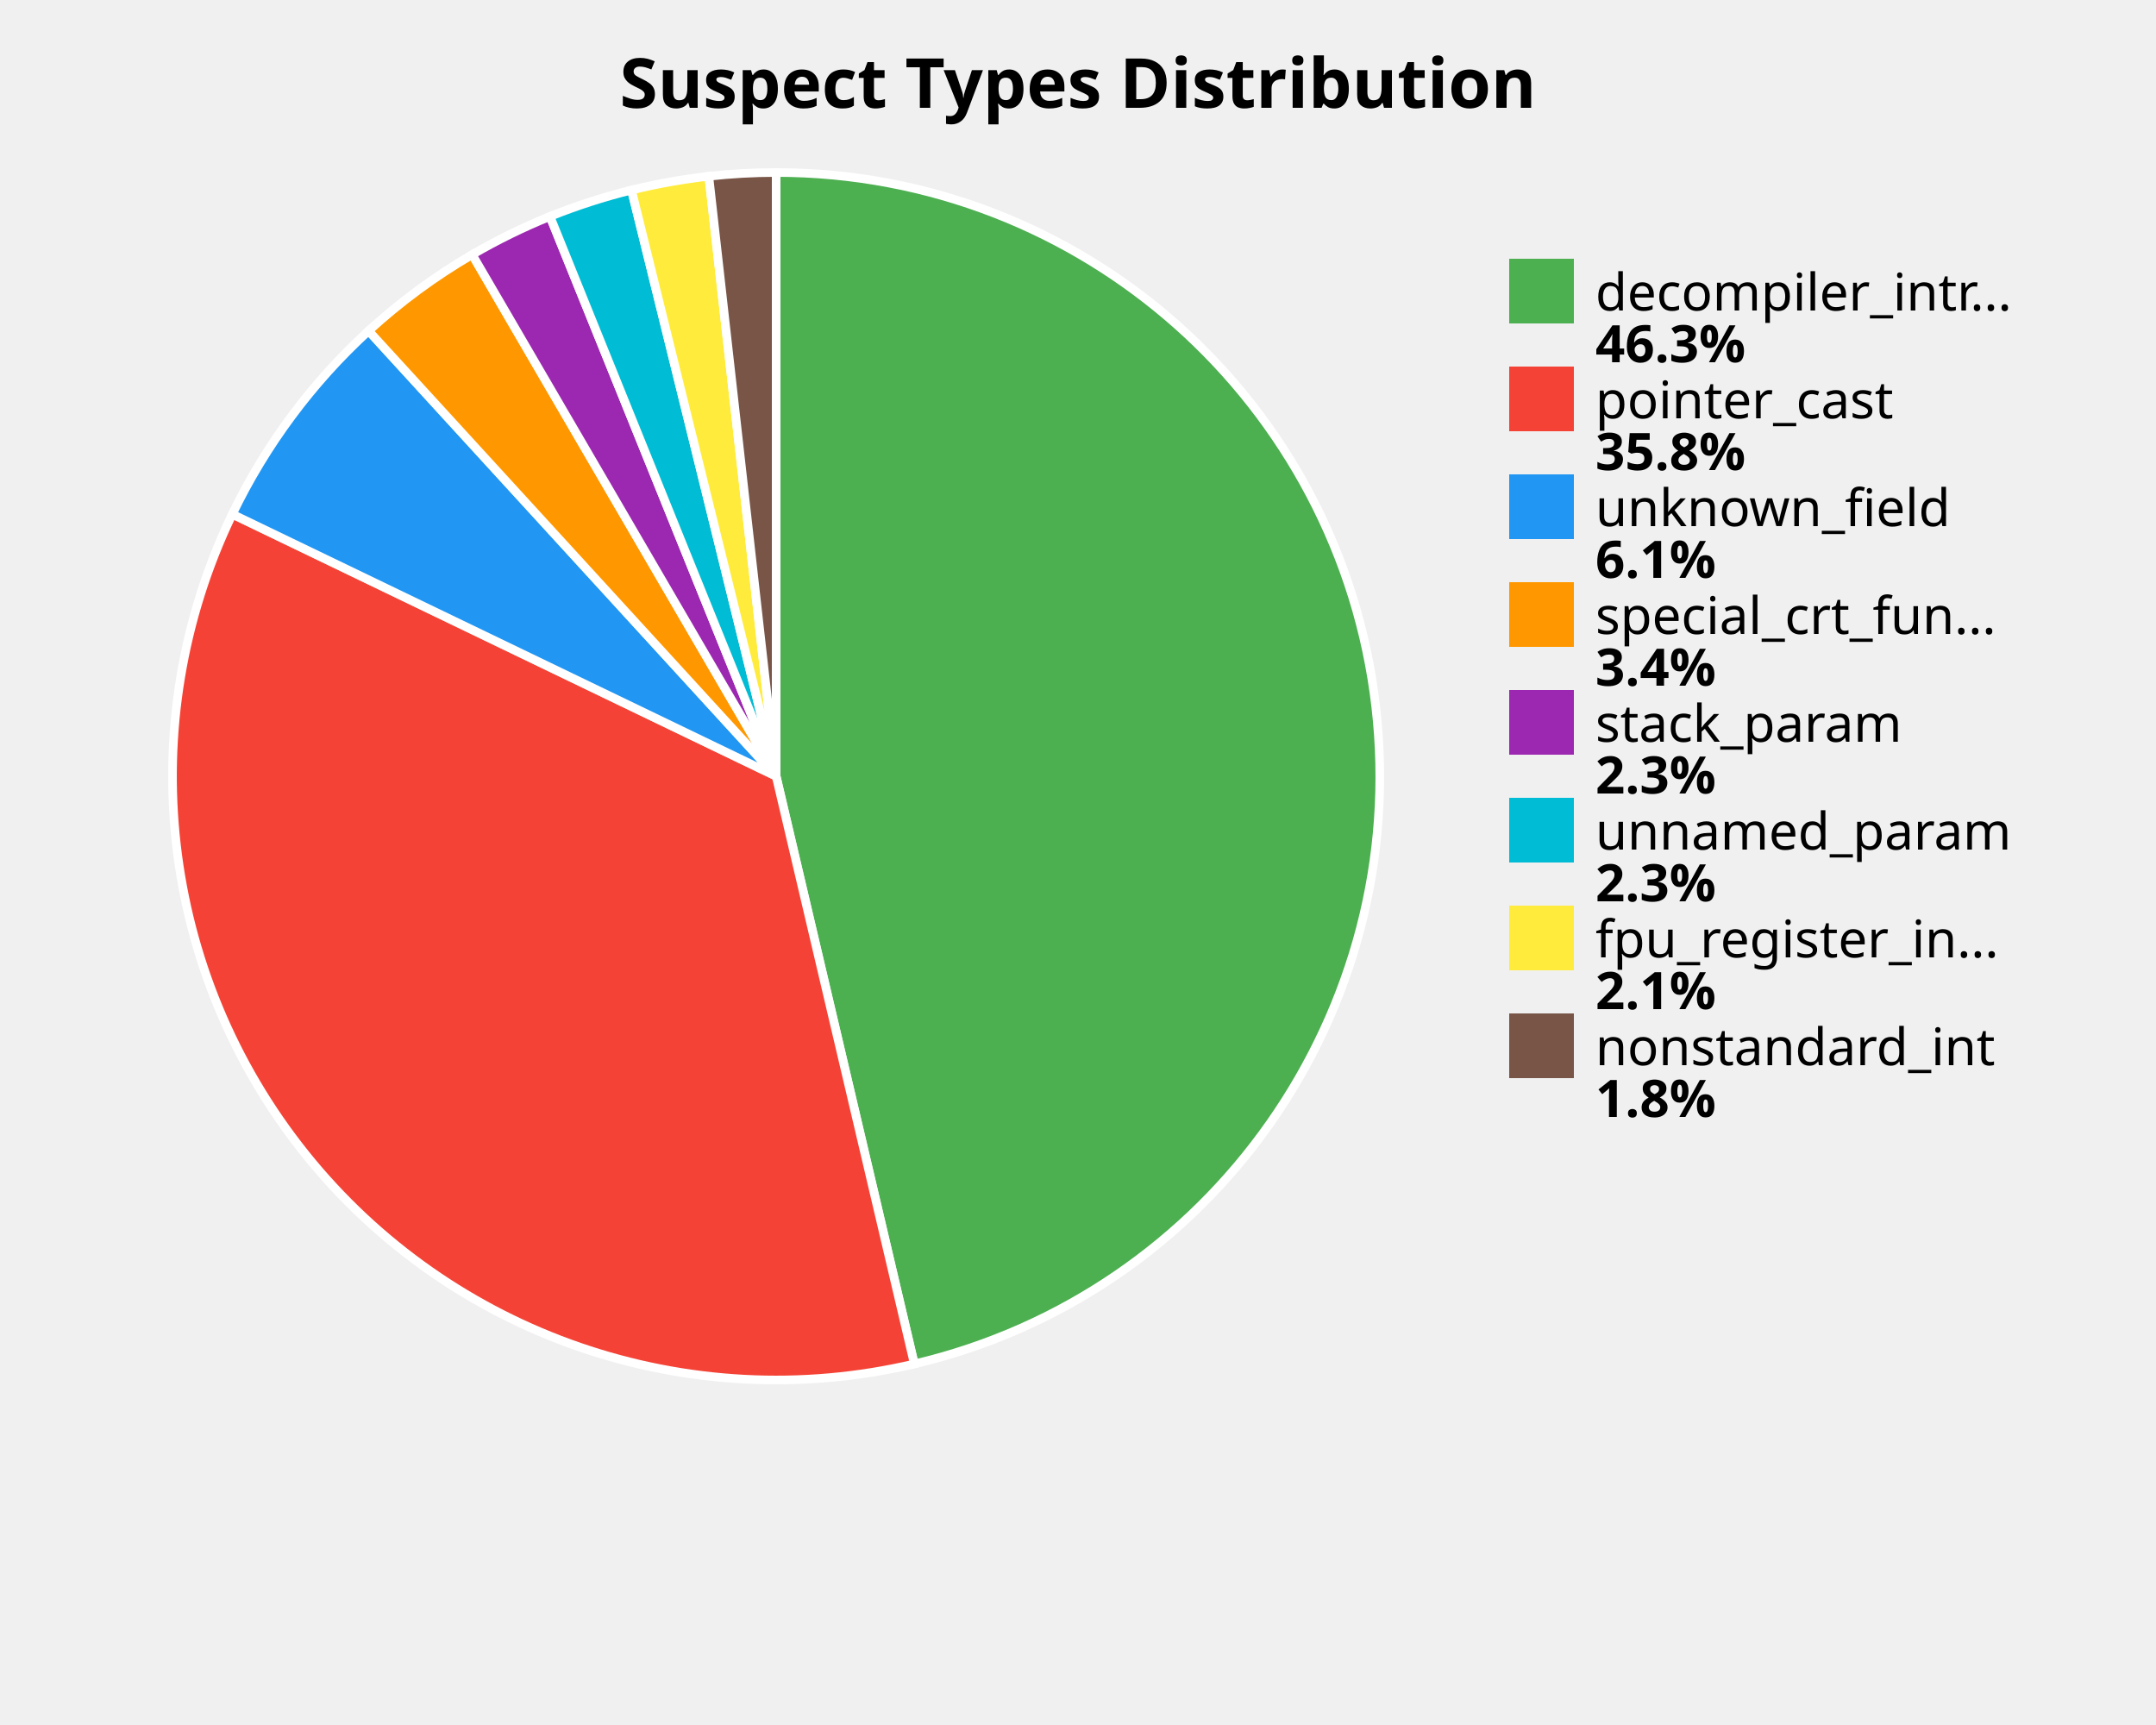
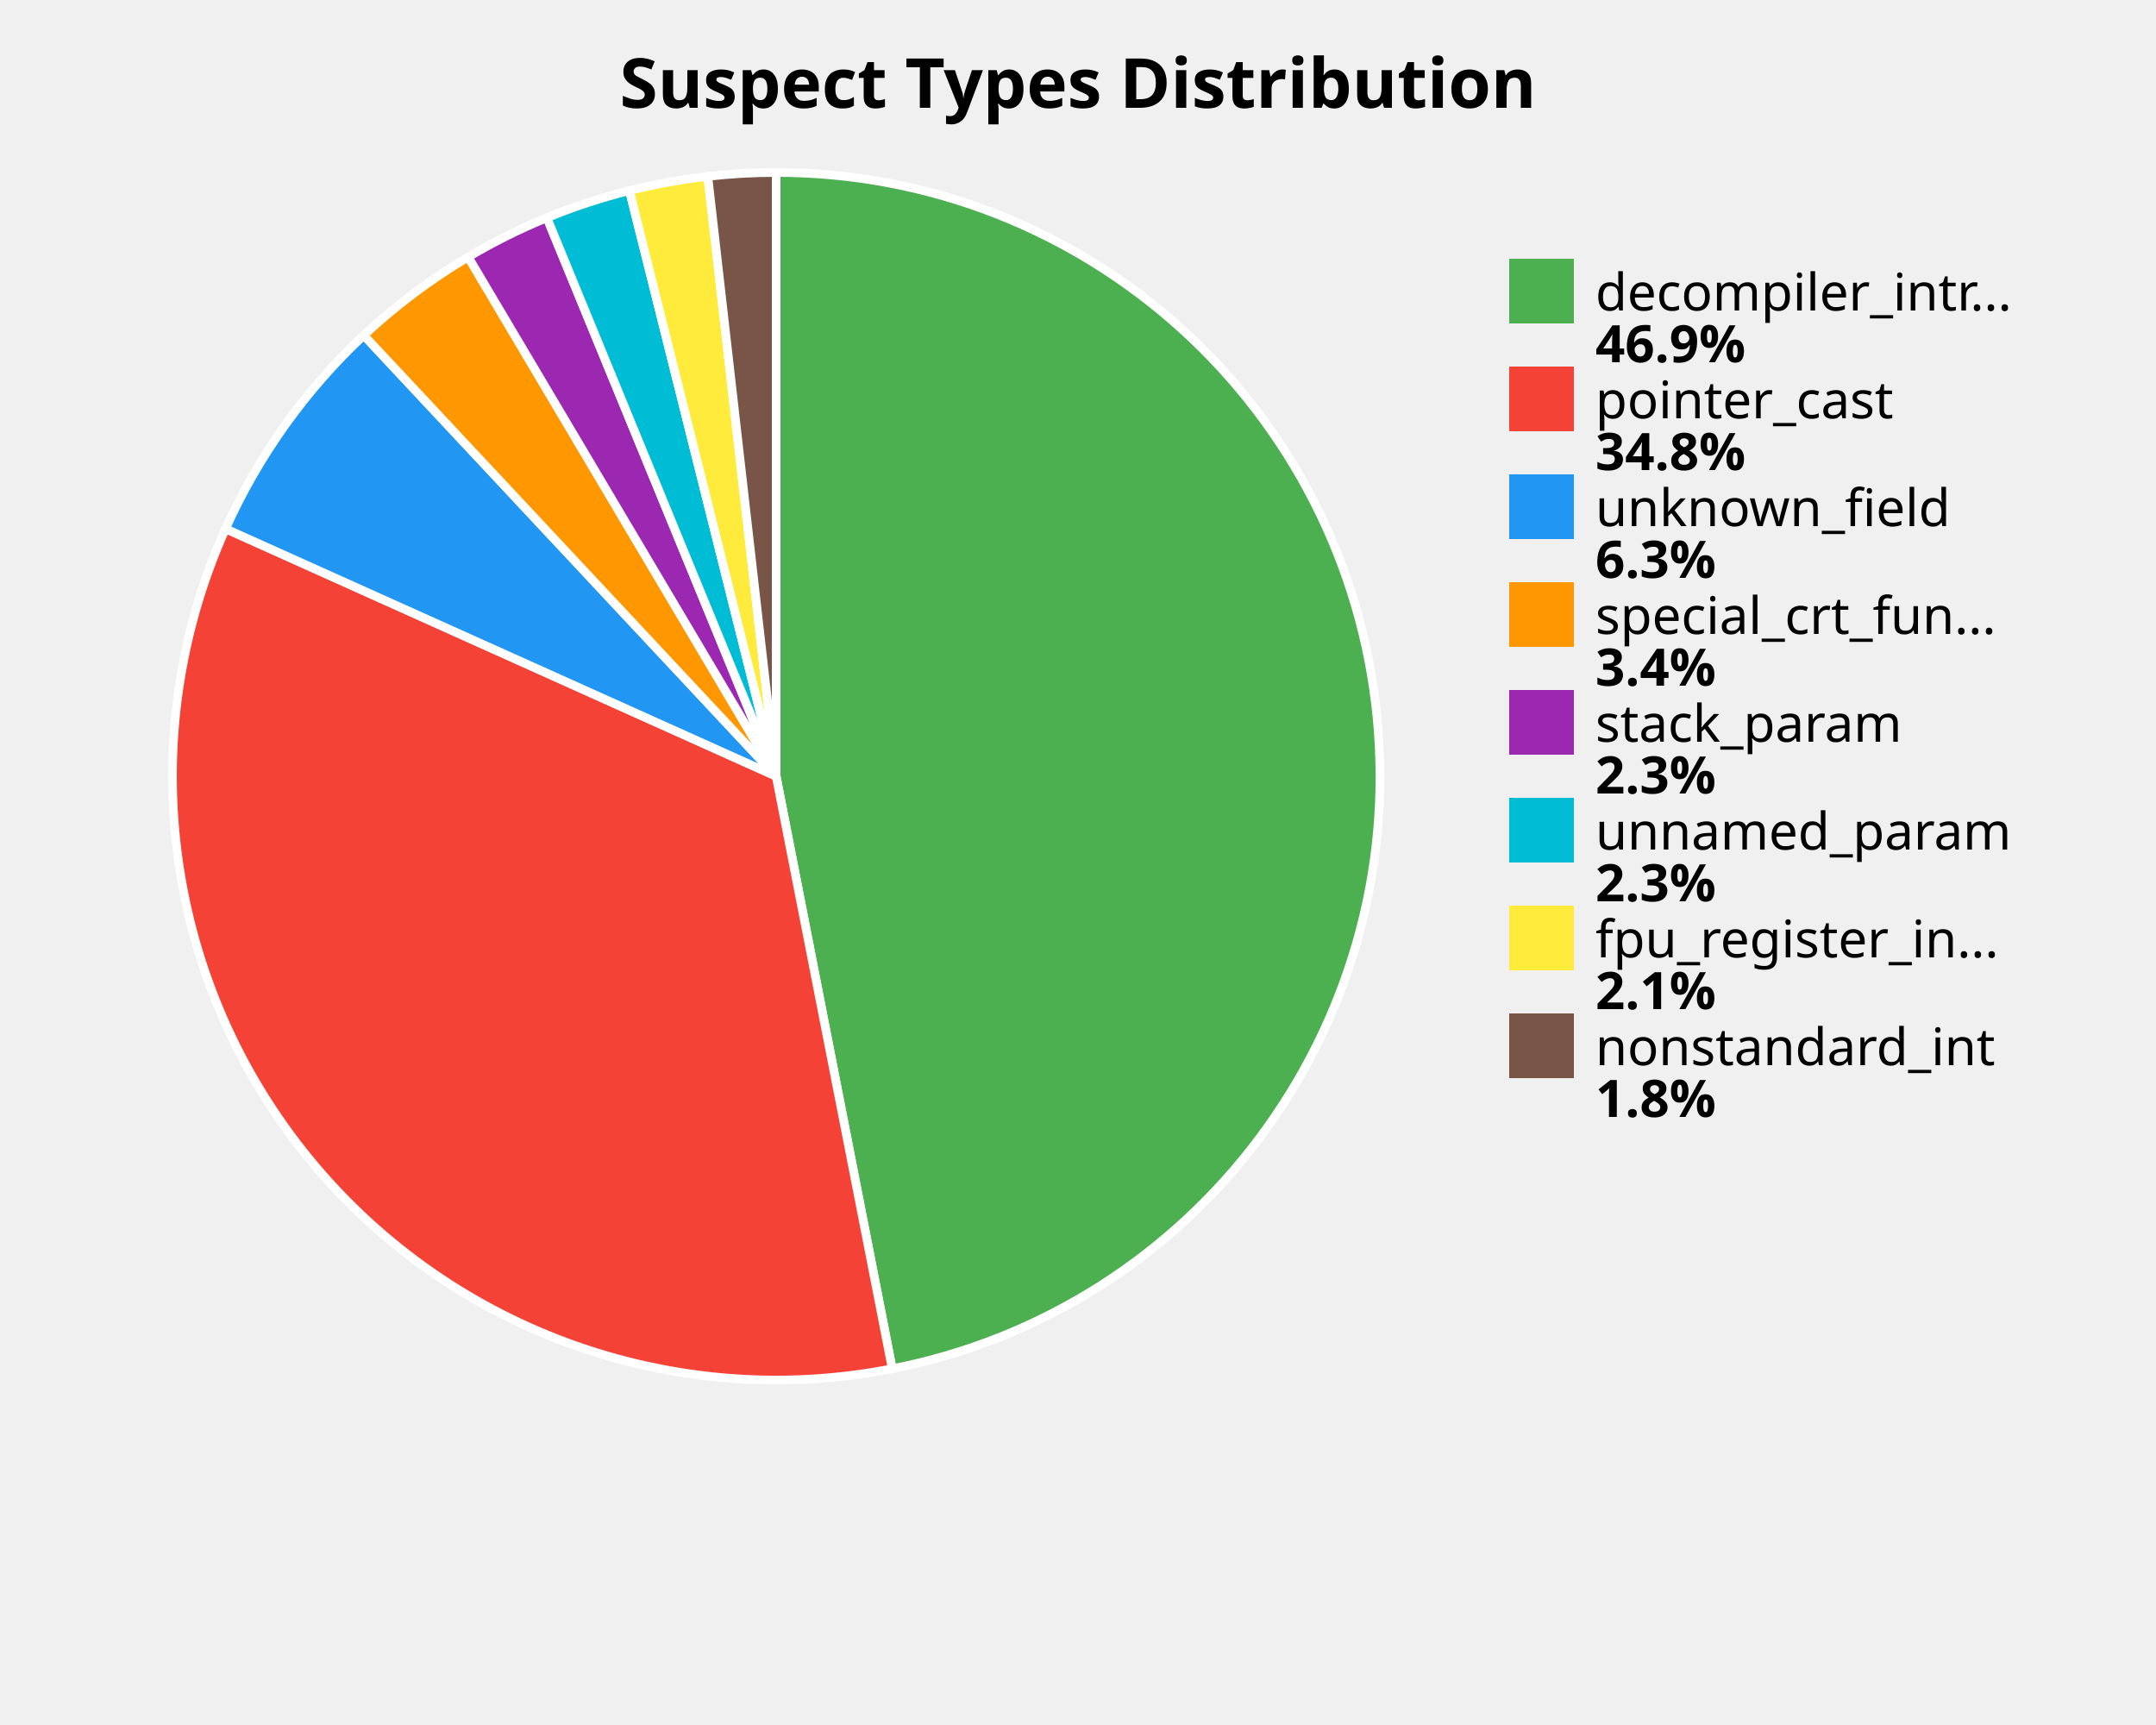
<svg xmlns="http://www.w3.org/2000/svg" width="500" height="400" viewBox="0 0 500 400">
  <style>
    .title { font: bold 16px sans-serif; }
    .label { font: 12px sans-serif; }
    .value { font: bold 12px sans-serif; }
  </style>
  <rect width="100%%" height="100%%" fill="white" />
  <text x="250" y="25" class="title" text-anchor="middle">Suspect Types Distribution</text>
-   <path d="M 180,180 L 180.00,40.00 A 140,140 0 0,1 212.04,316.28 Z" fill="#4CAF50" stroke="white" stroke-width="2" />
-   <path d="M 180,180 L 212.04,316.28 A 140,140 0 0,1 53.88,119.23 Z" fill="#F44336" stroke="white" stroke-width="2" />
-   <path d="M 180,180 L 53.88,119.23 A 140,140 0 0,1 85.48,76.72 Z" fill="#2196F3" stroke="white" stroke-width="2" />
-   <path d="M 180,180 L 85.48,76.72 A 140,140 0 0,1 109.51,59.04 Z" fill="#FF9800" stroke="white" stroke-width="2" />
-   <path d="M 180,180 L 109.51,59.04 A 140,140 0 0,1 127.55,50.19 Z" fill="#9C27B0" stroke="white" stroke-width="2" />
-   <path d="M 180,180 L 127.55,50.19 A 140,140 0 0,1 146.45,44.08 Z" fill="#00BCD4" stroke="white" stroke-width="2" />
-   <path d="M 180,180 L 146.45,44.08 A 140,140 0 0,1 164.38,40.87 Z" fill="#FFEB3B" stroke="white" stroke-width="2" />
-   <path d="M 180,180 L 164.38,40.87 A 140,140 0 0,1 180.00,40.00 Z" fill="#795548" stroke="white" stroke-width="2" />
+   <path d="M 180,180 L 180.00,40.00 A 140,140 0 0,1 206.92,317.39 Z" fill="#4CAF50" stroke="white" stroke-width="2" />
+   <path d="M 180,180 L 206.92,317.39 A 140,140 0 0,1 52.31,122.61 Z" fill="#F44336" stroke="white" stroke-width="2" />
+   <path d="M 180,180 L 52.31,122.61 A 140,140 0 0,1 84.37,77.75 Z" fill="#2196F3" stroke="white" stroke-width="2" />
+   <path d="M 180,180 L 84.37,77.75 A 140,140 0 0,1 108.58,59.59 Z" fill="#FF9800" stroke="white" stroke-width="2" />
+   <path d="M 180,180 L 108.58,59.59 A 140,140 0 0,1 126.83,50.49 Z" fill="#9C27B0" stroke="white" stroke-width="2" />
+   <path d="M 180,180 L 126.83,50.49 A 140,140 0 0,1 145.97,44.20 Z" fill="#00BCD4" stroke="white" stroke-width="2" />
+   <path d="M 180,180 L 145.97,44.20 A 140,140 0 0,1 164.15,40.90 Z" fill="#FFEB3B" stroke="white" stroke-width="2" />
+   <path d="M 180,180 L 164.15,40.90 A 140,140 0 0,1 180.00,40.00 Z" fill="#795548" stroke="white" stroke-width="2" />
  <rect x="350" y="60" width="15" height="15" fill="#4CAF50" />
  <text x="370" y="72" class="label">decompiler_intr...</text>
-   <text x="370" y="84" class="value">46.3%</text>
+   <text x="370" y="84" class="value">46.9%</text>
  <rect x="350" y="85" width="15" height="15" fill="#F44336" />
  <text x="370" y="97" class="label">pointer_cast</text>
-   <text x="370" y="109" class="value">35.8%</text>
+   <text x="370" y="109" class="value">34.8%</text>
  <rect x="350" y="110" width="15" height="15" fill="#2196F3" />
  <text x="370" y="122" class="label">unknown_field</text>
-   <text x="370" y="134" class="value">6.1%</text>
+   <text x="370" y="134" class="value">6.3%</text>
  <rect x="350" y="135" width="15" height="15" fill="#FF9800" />
  <text x="370" y="147" class="label">special_crt_fun...</text>
  <text x="370" y="159" class="value">3.4%</text>
  <rect x="350" y="160" width="15" height="15" fill="#9C27B0" />
  <text x="370" y="172" class="label">stack_param</text>
  <text x="370" y="184" class="value">2.3%</text>
  <rect x="350" y="185" width="15" height="15" fill="#00BCD4" />
  <text x="370" y="197" class="label">unnamed_param</text>
  <text x="370" y="209" class="value">2.3%</text>
  <rect x="350" y="210" width="15" height="15" fill="#FFEB3B" />
  <text x="370" y="222" class="label">fpu_register_in...</text>
  <text x="370" y="234" class="value">2.1%</text>
  <rect x="350" y="235" width="15" height="15" fill="#795548" />
  <text x="370" y="247" class="label">nonstandard_int</text>
  <text x="370" y="259" class="value">1.8%</text>
</svg>
